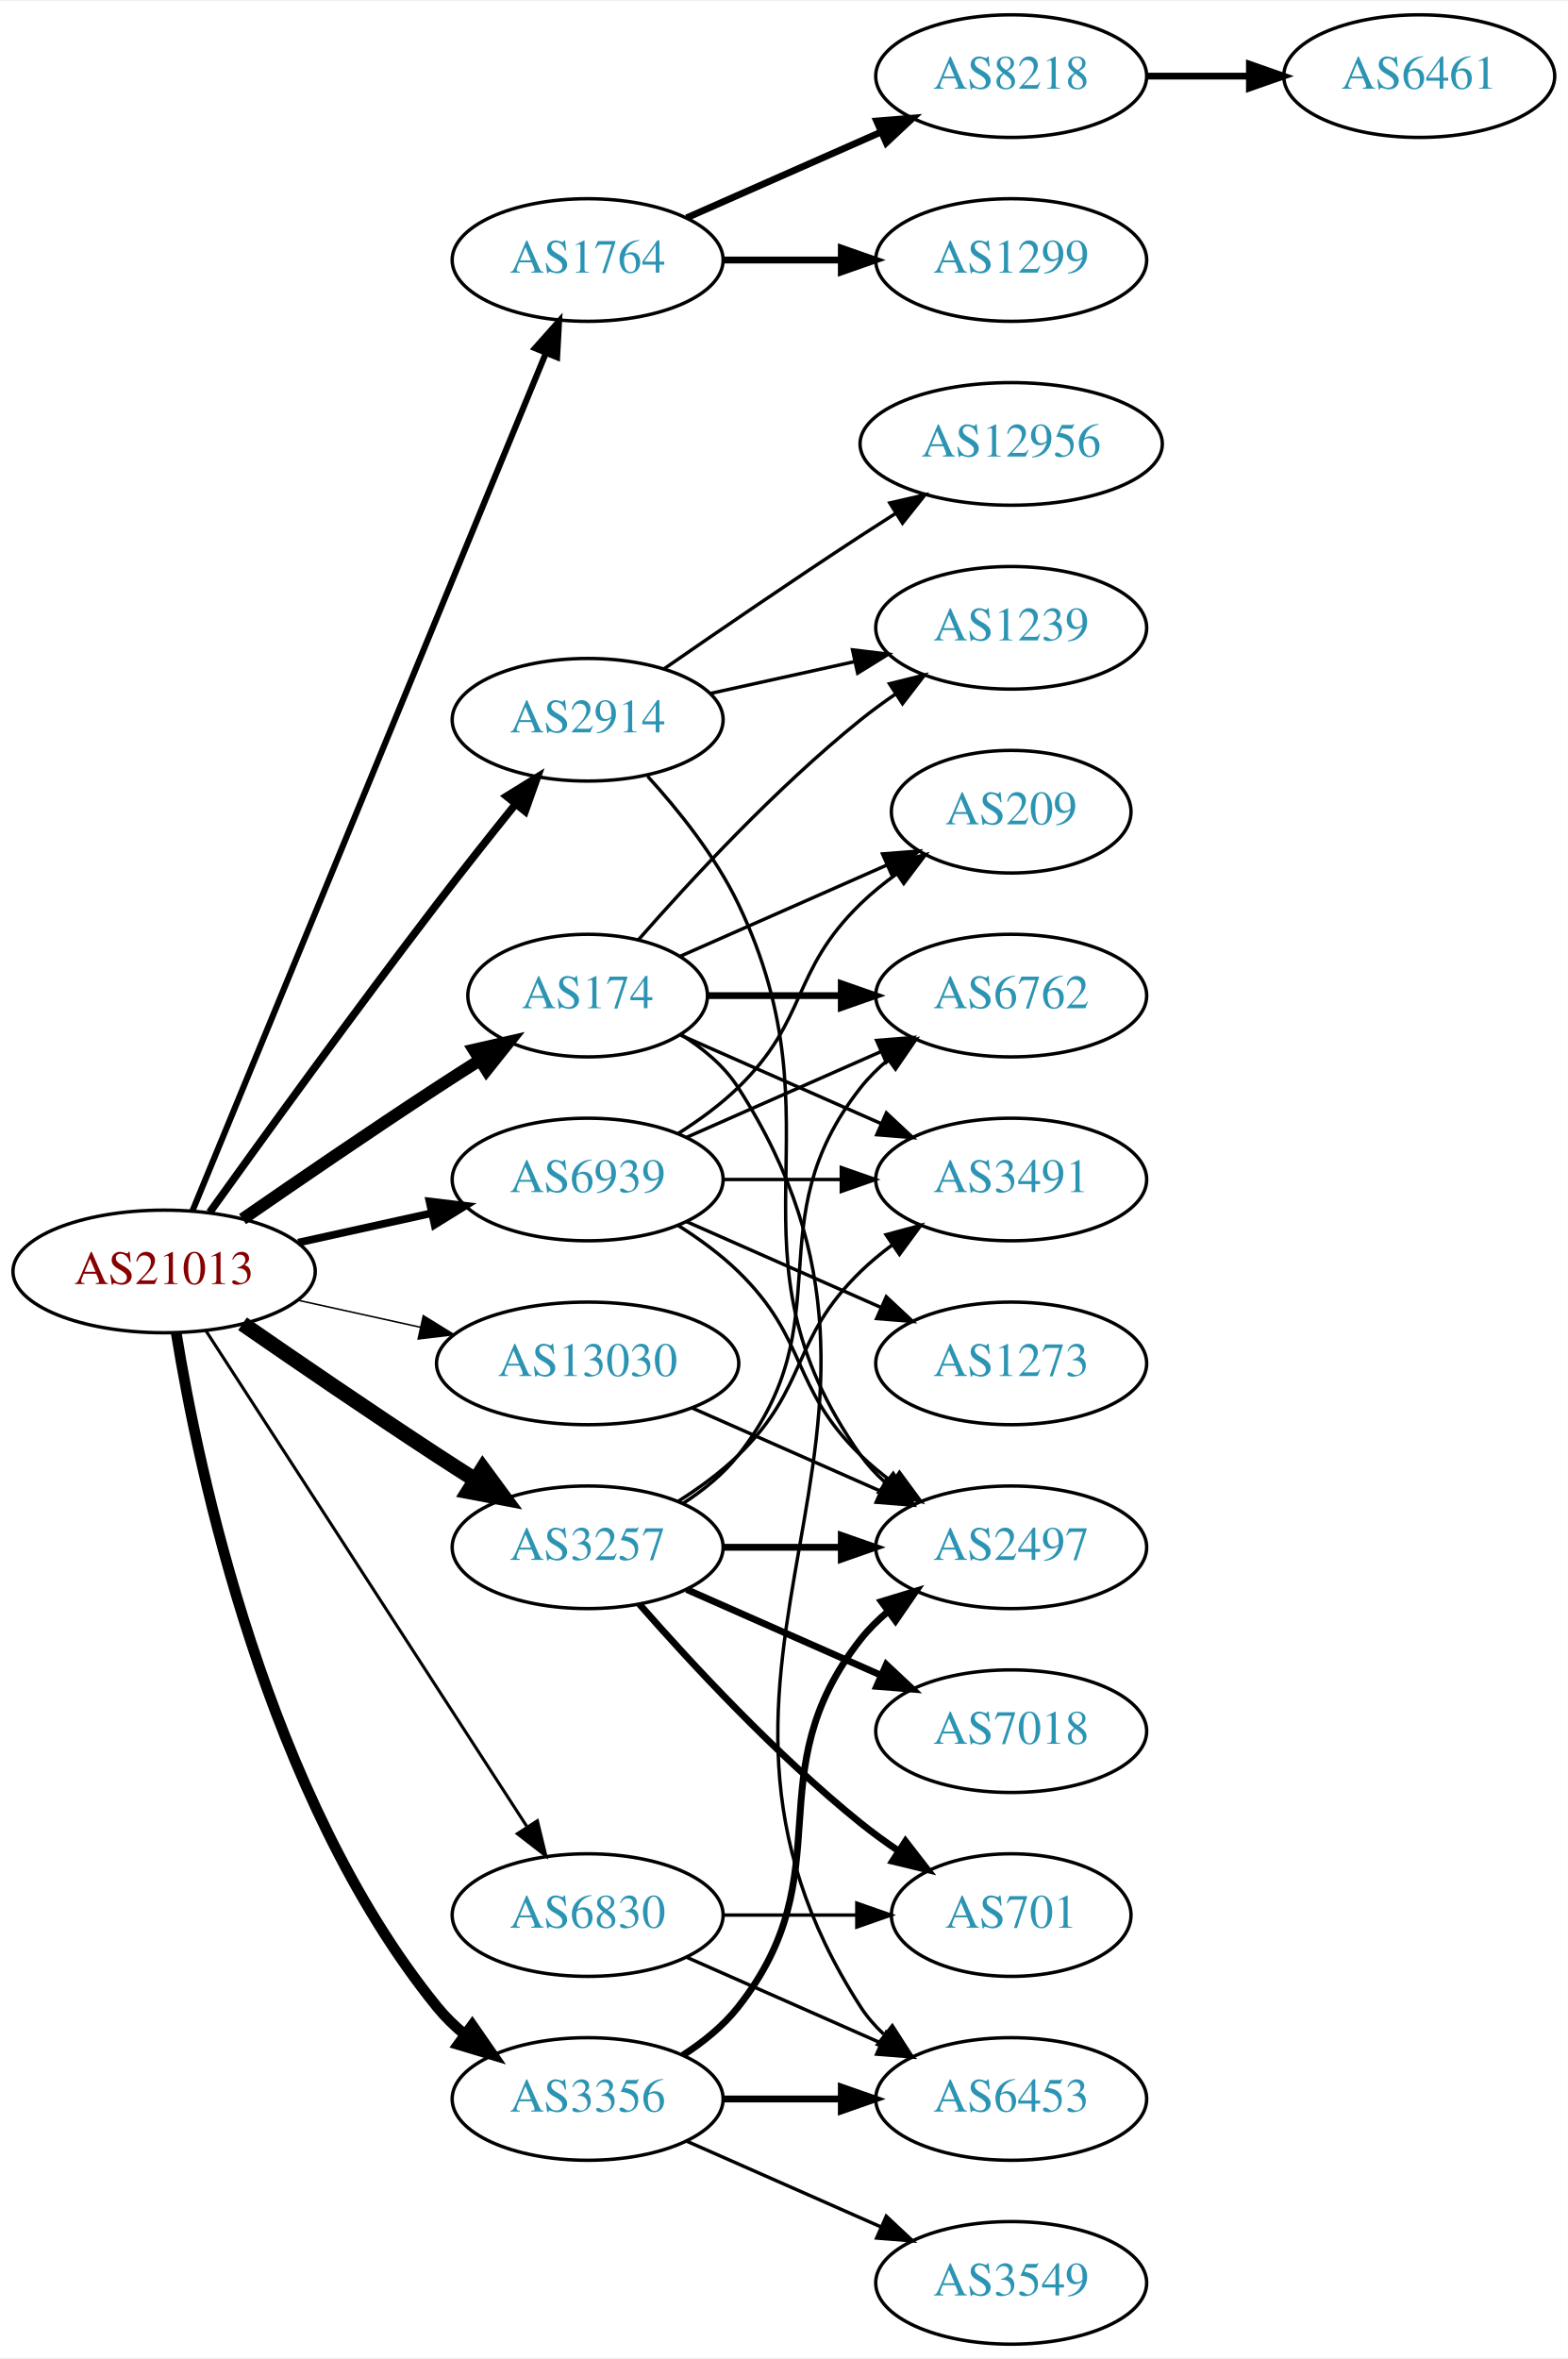
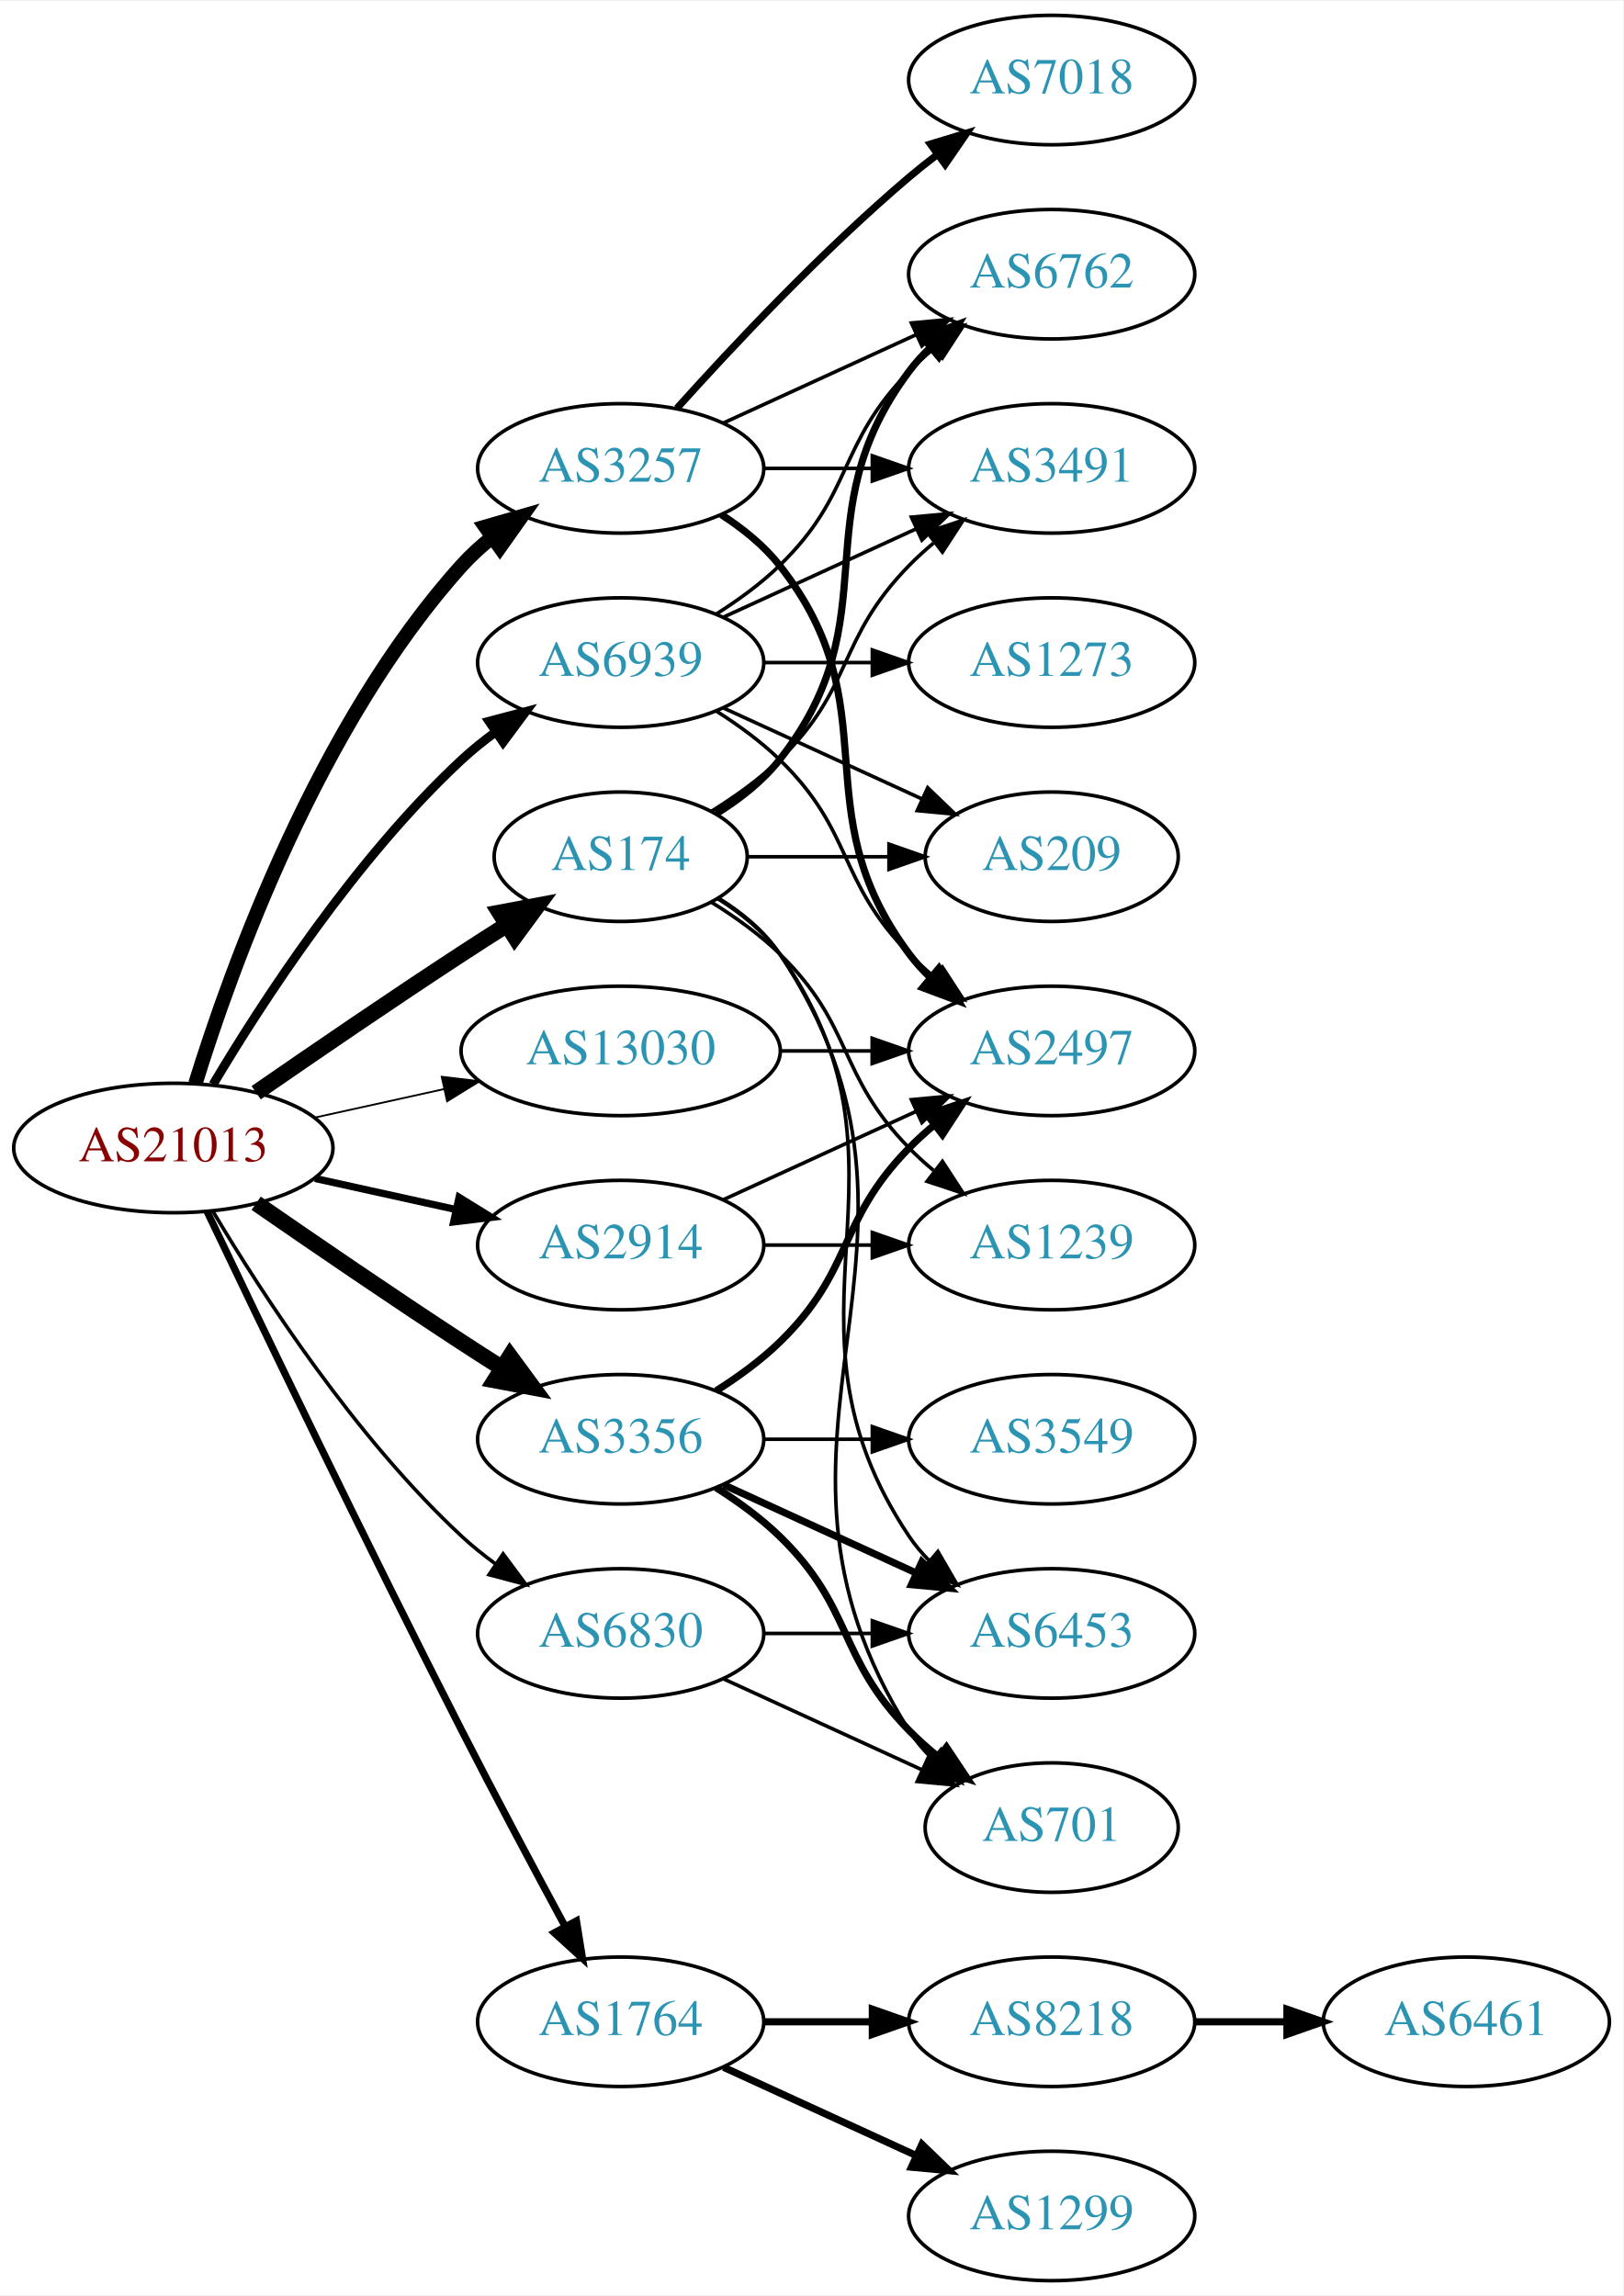
- <svg xmlns="http://www.w3.org/2000/svg" xmlns:xlink="http://www.w3.org/1999/xlink" width="460pt" height="692pt" viewBox="0.00 0.00 460.47 692.00">
-   <g id="graph0" class="graph" transform="scale(1 1) rotate(0) translate(4 688)">
-     <polygon fill="white" stroke="none" points="-4,4 -4,-688 456.469,-688 456.469,4 -4,4" />
+ <svg xmlns="http://www.w3.org/2000/svg" xmlns:xlink="http://www.w3.org/1999/xlink" width="451pt" height="638pt" viewBox="0.00 0.00 451.37 638.00">
+   <g id="graph0" class="graph" transform="scale(1 1) rotate(0) translate(4 634)">
+     <polygon fill="white" stroke="none" points="-4,4 -4,-634 447.37,-634 447.37,4 -4,4" />
    <g id="node1" class="node">
      <g id="a_node1">
        <a xlink:href="/asn/21013" xlink:title="AS21013 ~ Wels, AT [AT]">
          <ellipse fill="#ffffff" stroke="black" cx="44.196" cy="-315" rx="44.393" ry="18" />
          <text text-anchor="middle" x="44.196" y="-311.3" font-family="Times,serif" font-size="14.00" fill="#880000">AS21013</text>
        </a>
      </g>
    </g>
    <g id="node2" class="node">
      <g id="a_node2">
        <a xlink:href="/asn/174" xlink:title="AS174 ~ Cogent Communications [US]">
          <ellipse fill="#ffffff" stroke="black" cx="168.588" cy="-396" rx="35.194" ry="18" />
          <text text-anchor="middle" x="168.588" y="-392.3" font-family="Times,serif" font-size="14.00" fill="#2c94b3">AS174</text>
        </a>
      </g>
    </g>
    <g id="edge1" class="edge">
-       <path fill="none" stroke="black" stroke-width="3.6" d="M67.227,-330.367C83.029,-341.305 104.886,-356.261 124.392,-369 128.437,-371.642 132.722,-374.385 136.961,-377.067" />
-       <polygon fill="black" stroke="black" stroke-width="3.6" points="135.176,-380.079 145.506,-382.432 138.898,-374.15 135.176,-380.079" />
+       <path fill="none" stroke="black" stroke-width="4.5" d="M67.227,-330.367C83.029,-341.305 104.886,-356.261 124.392,-369 128.437,-371.642 132.722,-374.385 136.961,-377.067" />
+       <polygon fill="black" stroke="black" stroke-width="4.5" points="134.943,-380.449 145.506,-382.432 139.131,-373.78 134.943,-380.449" />
    </g>
    <g id="node3" class="node">
      <g id="a_node3">
        <a xlink:href="/asn/1764" xlink:title="AS1764 ~ NEXTLAYER-AS [AT]">
-           <ellipse fill="#ffffff" stroke="black" cx="168.588" cy="-612" rx="39.794" ry="18" />
-           <text text-anchor="middle" x="168.588" y="-608.3" font-family="Times,serif" font-size="14.00" fill="#2c94b3">AS1764</text>
+           <ellipse fill="#ffffff" stroke="black" cx="168.588" cy="-72" rx="39.794" ry="18" />
+           <text text-anchor="middle" x="168.588" y="-68.3" font-family="Times,serif" font-size="14.00" fill="#2c94b3">AS1764</text>
        </a>
      </g>
    </g>
    <g id="edge2" class="edge">
-       <path fill="none" stroke="black" stroke-width="1.8" d="M52.486,-332.689C73.015,-382.507 131.429,-524.254 156.229,-584.436" />
-       <polygon fill="black" stroke="black" stroke-width="1.8" points="153.136,-586.116 160.182,-594.028 159.608,-583.449 153.136,-586.116" />
+       <path fill="none" stroke="black" stroke-width="2" d="M53.55,-297.4C67.777,-267.544 97.759,-205.133 124.392,-153 133.699,-134.783 144.533,-114.47 153.022,-98.743" />
+       <polygon fill="black" stroke="black" stroke-width="2" points="156.287,-100.064 157.97,-89.603 150.131,-96.731 156.287,-100.064" />
    </g>
    <g id="node4" class="node">
      <g id="a_node4">
        <a xlink:href="/asn/2914" xlink:title="AS2914 ~ NTT America, Inc. [US]">
-           <ellipse fill="#ffffff" stroke="black" cx="168.588" cy="-477" rx="39.794" ry="18" />
-           <text text-anchor="middle" x="168.588" y="-473.3" font-family="Times,serif" font-size="14.00" fill="#2c94b3">AS2914</text>
+           <ellipse fill="#ffffff" stroke="black" cx="168.588" cy="-288" rx="39.794" ry="18" />
+           <text text-anchor="middle" x="168.588" y="-284.3" font-family="Times,serif" font-size="14.00" fill="#2c94b3">AS2914</text>
        </a>
      </g>
    </g>
    <g id="edge3" class="edge">
-       <path fill="none" stroke="black" stroke-width="2.25" d="M57.594,-332.374C73,-353.853 100.213,-391.438 124.392,-423 131.771,-432.632 140.055,-443.074 147.381,-452.187" />
-       <polygon fill="black" stroke="black" stroke-width="2.25" points="144.781,-454.537 153.786,-460.12 150.227,-450.14 144.781,-454.537" />
+       <path fill="none" stroke="black" stroke-width="2" d="M83.586,-306.531C95.977,-303.798 109.824,-300.743 122.644,-297.915" />
+       <polygon fill="black" stroke="black" stroke-width="2" points="123.648,-301.278 132.659,-295.705 122.14,-294.442 123.648,-301.278" />
    </g>
    <g id="node5" class="node">
      <g id="a_node5">
        <a xlink:href="/asn/3257" xlink:title="AS3257 ~ GTT [DE]">
-           <ellipse fill="#ffffff" stroke="black" cx="168.588" cy="-234" rx="39.794" ry="18" />
-           <text text-anchor="middle" x="168.588" y="-230.3" font-family="Times,serif" font-size="14.00" fill="#2c94b3">AS3257</text>
+           <ellipse fill="#ffffff" stroke="black" cx="168.588" cy="-504" rx="39.794" ry="18" />
+           <text text-anchor="middle" x="168.588" y="-500.3" font-family="Times,serif" font-size="14.00" fill="#2c94b3">AS3257</text>
        </a>
      </g>
    </g>
    <g id="edge4" class="edge">
-       <path fill="none" stroke="black" stroke-width="4.5" d="M67.227,-299.633C83.029,-288.695 104.886,-273.739 124.392,-261 127.974,-258.661 131.745,-256.241 135.505,-253.856" />
-       <polygon fill="black" stroke="black" stroke-width="4.5" points="137.8,-257.064 144.166,-248.404 133.605,-250.399 137.8,-257.064" />
+       <path fill="none" stroke="black" stroke-width="4" d="M50.334,-332.94C60.236,-364.979 84.574,-432.812 124.392,-477 126.908,-479.792 129.779,-482.401 132.819,-484.812" />
+       <polygon fill="black" stroke="black" stroke-width="4" points="130.948,-487.776 141.127,-490.715 135.002,-482.07 130.948,-487.776" />
    </g>
    <g id="node6" class="node">
      <g id="a_node6">
        <a xlink:href="/asn/3356" xlink:title="AS3356 ~ Level 3 Parent, LLC [US]">
-           <ellipse fill="#ffffff" stroke="black" cx="168.588" cy="-72" rx="39.794" ry="18" />
-           <text text-anchor="middle" x="168.588" y="-68.3" font-family="Times,serif" font-size="14.00" fill="#2c94b3">AS3356</text>
+           <ellipse fill="#ffffff" stroke="black" cx="168.588" cy="-234" rx="39.794" ry="18" />
+           <text text-anchor="middle" x="168.588" y="-230.3" font-family="Times,serif" font-size="14.00" fill="#2c94b3">AS3356</text>
        </a>
      </g>
    </g>
    <g id="edge5" class="edge">
-       <path fill="none" stroke="black" stroke-width="3.15" d="M47.777,-296.822C54.232,-257.003 74.303,-160.714 124.392,-99 126.761,-96.082 129.533,-93.388 132.511,-90.925" />
-       <polygon fill="black" stroke="black" stroke-width="3.15" points="134.702,-93.659 140.733,-84.948 130.586,-87.997 134.702,-93.659" />
+       <path fill="none" stroke="black" stroke-width="4.5" d="M67.227,-299.633C83.029,-288.695 104.886,-273.739 124.392,-261 127.974,-258.661 131.745,-256.241 135.505,-253.856" />
+       <polygon fill="black" stroke="black" stroke-width="4.5" points="137.8,-257.064 144.166,-248.404 133.605,-250.399 137.8,-257.064" />
    </g>
    <g id="node7" class="node">
      <g id="a_node7">
        <a xlink:href="/asn/6830" xlink:title="AS6830 ~ LGI-UPC [AT]">
-           <ellipse fill="#ffffff" stroke="black" cx="168.588" cy="-126" rx="39.794" ry="18" />
-           <text text-anchor="middle" x="168.588" y="-122.3" font-family="Times,serif" font-size="14.00" fill="#2c94b3">AS6830</text>
+           <ellipse fill="#ffffff" stroke="black" cx="168.588" cy="-180" rx="39.794" ry="18" />
+           <text text-anchor="middle" x="168.588" y="-176.3" font-family="Times,serif" font-size="14.00" fill="#2c94b3">AS6830</text>
        </a>
      </g>
    </g>
    <g id="edge6" class="edge">
-       <path fill="none" stroke="black" stroke-width="0.9" d="M56.491,-297.558C78.077,-264.225 125.293,-191.314 150.664,-152.134" />
-       <polygon fill="black" stroke="black" stroke-width="0.9" points="153.823,-153.696 156.321,-143.4 147.947,-149.891 153.823,-153.696" />
+       <path fill="none" stroke="black" d="M55.242,-297.329C68.813,-274.528 94.745,-234.528 124.392,-207 127.298,-204.301 130.512,-201.72 133.836,-199.297" />
+       <polygon fill="black" stroke="black" points="135.895,-202.13 142.214,-193.625 131.971,-196.333 135.895,-202.13" />
    </g>
    <g id="node8" class="node">
      <g id="a_node8">
        <a xlink:href="/asn/6939" xlink:title="AS6939 ~ Hurricane Electric LLC [US]">
-           <ellipse fill="#ffffff" stroke="black" cx="168.588" cy="-342" rx="39.794" ry="18" />
-           <text text-anchor="middle" x="168.588" y="-338.3" font-family="Times,serif" font-size="14.00" fill="#2c94b3">AS6939</text>
+           <ellipse fill="#ffffff" stroke="black" cx="168.588" cy="-450" rx="39.794" ry="18" />
+           <text text-anchor="middle" x="168.588" y="-446.3" font-family="Times,serif" font-size="14.00" fill="#2c94b3">AS6939</text>
        </a>
      </g>
    </g>
    <g id="edge7" class="edge">
-       <path fill="none" stroke="black" stroke-width="2.25" d="M83.586,-323.469C95.977,-326.202 109.824,-329.257 122.644,-332.085" />
-       <polygon fill="black" stroke="black" stroke-width="2.25" points="122.14,-335.558 132.659,-334.295 123.648,-328.722 122.14,-335.558" />
+       <path fill="none" stroke="black" stroke-width="2.5" d="M55.242,-332.671C68.813,-355.472 94.745,-395.472 124.392,-423 127.298,-425.699 130.512,-428.28 133.836,-430.703" />
+       <polygon fill="black" stroke="black" stroke-width="2.5" points="131.971,-433.667 142.214,-436.375 135.895,-427.87 131.971,-433.667" />
    </g>
    <g id="node9" class="node">
      <g id="a_node9">
        <a xlink:href="/asn/13030" xlink:title="AS13030 ~ Init7 (Switzerland) Ltd. [CH]">
-           <ellipse fill="#ffffff" stroke="black" cx="168.588" cy="-288" rx="44.393" ry="18" />
-           <text text-anchor="middle" x="168.588" y="-284.3" font-family="Times,serif" font-size="14.00" fill="#2c94b3">AS13030</text>
+           <ellipse fill="#ffffff" stroke="black" cx="168.588" cy="-342" rx="44.393" ry="18" />
+           <text text-anchor="middle" x="168.588" y="-338.3" font-family="Times,serif" font-size="14.00" fill="#2c94b3">AS13030</text>
        </a>
      </g>
    </g>
    <g id="edge8" class="edge">
-       <path fill="none" stroke="black" stroke-width="0.45" d="M83.586,-306.531C94.978,-304.018 107.6,-301.233 119.525,-298.603" />
-       <polygon fill="black" stroke="black" stroke-width="0.45" points="120.323,-302.011 129.335,-296.439 118.815,-295.175 120.323,-302.011" />
+       <path fill="none" stroke="black" stroke-width="0.5" d="M83.586,-323.469C94.978,-325.982 107.6,-328.767 119.525,-331.397" />
+       <polygon fill="black" stroke="black" stroke-width="0.5" points="118.815,-334.825 129.335,-333.561 120.323,-327.989 118.815,-334.825" />
    </g>
    <g id="node10" class="node">
      <g id="a_node10">
-         <a xlink:href="/asn/1239" xlink:title="AS1239 ~ Sprint [US]">
-           <ellipse fill="#ffffff" stroke="black" cx="292.98" cy="-504" rx="39.794" ry="18" />
-           <text text-anchor="middle" x="292.98" y="-500.3" font-family="Times,serif" font-size="14.00" fill="#2c94b3">AS1239</text>
+         <a xlink:href="/asn/3491" xlink:title="AS3491 ~ PCCW Global, Inc. [US]">
+           <ellipse fill="#ffffff" stroke="black" cx="288.431" cy="-504" rx="39.794" ry="18" />
+           <text text-anchor="middle" x="288.431" y="-500.3" font-family="Times,serif" font-size="14.00" fill="#2c94b3">AS3491</text>
        </a>
      </g>
    </g>
    <g id="edge9" class="edge">
-       <path fill="none" stroke="black" d="M183.462,-412.345C198.532,-429.559 223.81,-456.901 248.784,-477 252.04,-479.62 255.565,-482.192 259.149,-484.646" />
-       <polygon fill="black" stroke="black" points="257.237,-487.577 267.522,-490.121 261.068,-481.719 257.237,-487.577" />
+       <path fill="none" stroke="black" d="M193.767,-408.617C200.352,-412.694 207.201,-417.578 212.784,-423 233.478,-443.094 228.612,-456.383 248.784,-477 250.877,-479.139 253.161,-481.218 255.537,-483.21" />
+       <polygon fill="black" stroke="black" points="253.781,-486.275 263.837,-489.611 258.056,-480.732 253.781,-486.275" />
    </g>
    <g id="node11" class="node">
      <g id="a_node11">
        <a xlink:href="/asn/6762" xlink:title="AS6762 ~ TELECOM ITALIA SPARKLE S.p.A. [IT]">
-           <ellipse fill="#ffffff" stroke="black" cx="292.98" cy="-396" rx="39.794" ry="18" />
-           <text text-anchor="middle" x="292.98" y="-392.3" font-family="Times,serif" font-size="14.00" fill="#2c94b3">AS6762</text>
+           <ellipse fill="#ffffff" stroke="black" cx="288.431" cy="-558" rx="39.794" ry="18" />
+           <text text-anchor="middle" x="288.431" y="-554.3" font-family="Times,serif" font-size="14.00" fill="#2c94b3">AS6762</text>
        </a>
      </g>
    </g>
    <g id="edge10" class="edge">
-       <path fill="none" stroke="black" stroke-width="2" d="M204.007,-396C216.058,-396 229.834,-396 242.852,-396" />
-       <polygon fill="black" stroke="black" stroke-width="2" points="243.081,-399.5 253.081,-396 243.081,-392.5 243.081,-399.5" />
+       <path fill="none" stroke="black" stroke-width="2" d="M195.211,-408C201.661,-412.016 208.079,-417.024 212.784,-423 244.083,-462.754 218.513,-490.458 248.784,-531 250.529,-533.336 252.536,-535.545 254.7,-537.617" />
+       <polygon fill="black" stroke="black" stroke-width="2" points="252.577,-540.405 262.5,-544.118 257.059,-535.027 252.577,-540.405" />
    </g>
    <g id="node12" class="node">
      <g id="a_node12">
-         <a xlink:href="/asn/3491" xlink:title="AS3491 ~ PCCW Global, Inc. [US]">
-           <ellipse fill="#ffffff" stroke="black" cx="292.98" cy="-342" rx="39.794" ry="18" />
-           <text text-anchor="middle" x="292.98" y="-338.3" font-family="Times,serif" font-size="14.00" fill="#2c94b3">AS3491</text>
+         <a xlink:href="/asn/1239" xlink:title="AS1239 ~ Sprint [US]">
+           <ellipse fill="#ffffff" stroke="black" cx="288.431" cy="-288" rx="39.794" ry="18" />
+           <text text-anchor="middle" x="288.431" y="-284.3" font-family="Times,serif" font-size="14.00" fill="#2c94b3">AS1239</text>
        </a>
      </g>
    </g>
    <g id="edge11" class="edge">
-       <path fill="none" stroke="black" d="M195.844,-384.416C213.03,-376.833 235.743,-366.812 254.777,-358.414" />
-       <polygon fill="black" stroke="black" points="256.329,-361.555 264.065,-354.316 253.503,-355.151 256.329,-361.555" />
+       <path fill="none" stroke="black" d="M193.767,-383.383C200.352,-379.306 207.201,-374.422 212.784,-369 233.478,-348.906 228.612,-335.617 248.784,-315 250.877,-312.861 253.161,-310.782 255.537,-308.79" />
+       <polygon fill="black" stroke="black" points="258.056,-311.268 263.837,-302.389 253.781,-305.725 258.056,-311.268" />
    </g>
    <g id="node13" class="node">
      <g id="a_node13">
-         <a xlink:href="/asn/6453" xlink:title="AS6453 ~ TATA COMMUNICATIONS (AMERICA) INC [US]">
-           <ellipse fill="#ffffff" stroke="black" cx="292.98" cy="-72" rx="39.794" ry="18" />
-           <text text-anchor="middle" x="292.98" y="-68.3" font-family="Times,serif" font-size="14.00" fill="#2c94b3">AS6453</text>
+         <a xlink:href="/asn/209" xlink:title="AS209 ~ CenturyLink Communications, LLC [US]">
+           <ellipse fill="#ffffff" stroke="black" cx="288.431" cy="-396" rx="35.194" ry="18" />
+           <text text-anchor="middle" x="288.431" y="-392.3" font-family="Times,serif" font-size="14.00" fill="#2c94b3">AS209</text>
        </a>
      </g>
    </g>
    <g id="edge12" class="edge">
-       <path fill="none" stroke="black" d="M195.985,-384.552C202.438,-380.538 208.665,-375.394 212.784,-369 278.353,-267.232 183.216,-200.768 248.784,-99 250.652,-96.101 252.954,-93.458 255.513,-91.061" />
-       <polygon fill="black" stroke="black" points="258.063,-93.511 263.79,-84.597 253.754,-87.994 258.063,-93.511" />
+       <path fill="none" stroke="black" d="M203.99,-396C216.212,-396 230.147,-396 243.082,-396" />
+       <polygon fill="black" stroke="black" points="243.19,-399.5 253.19,-396 243.19,-392.5 243.19,-399.5" />
    </g>
    <g id="node14" class="node">
      <g id="a_node14">
-         <a xlink:href="/asn/209" xlink:title="AS209 ~ CenturyLink Communications, LLC [US]">
-           <ellipse fill="#ffffff" stroke="black" cx="292.98" cy="-450" rx="35.194" ry="18" />
-           <text text-anchor="middle" x="292.98" y="-446.3" font-family="Times,serif" font-size="14.00" fill="#2c94b3">AS209</text>
+         <a xlink:href="/asn/6453" xlink:title="AS6453 ~ TATA COMMUNICATIONS (AMERICA) INC [US]">
+           <ellipse fill="#ffffff" stroke="black" cx="288.431" cy="-180" rx="39.794" ry="18" />
+           <text text-anchor="middle" x="288.431" y="-176.3" font-family="Times,serif" font-size="14.00" fill="#2c94b3">AS6453</text>
        </a>
      </g>
    </g>
    <g id="edge13" class="edge">
-       <path fill="none" stroke="black" d="M195.844,-407.584C213.51,-415.379 237.018,-425.75 256.366,-434.287" />
-       <polygon fill="black" stroke="black" points="255.206,-437.6 265.768,-438.435 258.031,-431.196 255.206,-437.6" />
+       <path fill="none" stroke="black" d="M195.626,-384.31C202.078,-380.295 208.394,-375.21 212.784,-369 255.364,-308.775 207.76,-268.294 248.784,-207 250.406,-204.577 252.325,-202.305 254.427,-200.19" />
+       <polygon fill="black" stroke="black" points="256.794,-202.771 262.112,-193.607 252.24,-197.454 256.794,-202.771" />
    </g>
    <g id="node15" class="node">
      <g id="a_node15">
-         <a xlink:href="/asn/1299" xlink:title="AS1299 ~ Telia Carrier [EU]">
-           <ellipse fill="#ffffff" stroke="black" cx="292.98" cy="-612" rx="39.794" ry="18" />
-           <text text-anchor="middle" x="292.98" y="-608.3" font-family="Times,serif" font-size="14.00" fill="#2c94b3">AS1299</text>
+         <a xlink:href="/asn/701" xlink:title="AS701 ~ UUNET [US]">
+           <ellipse fill="#ffffff" stroke="black" cx="288.431" cy="-126" rx="35.194" ry="18" />
+           <text text-anchor="middle" x="288.431" y="-122.3" font-family="Times,serif" font-size="14.00" fill="#2c94b3">AS701</text>
        </a>
      </g>
    </g>
    <g id="edge14" class="edge">
-       <path fill="none" stroke="black" stroke-width="2" d="M208.314,-612C219.252,-612 231.303,-612 242.769,-612" />
-       <polygon fill="black" stroke="black" stroke-width="2" points="243.087,-615.5 253.087,-612 243.087,-608.5 243.087,-615.5" />
+       <path fill="none" stroke="black" d="M195.848,-384.462C202.301,-380.448 208.561,-375.326 212.784,-369 266.823,-288.056 196.834,-235.3 248.784,-153 250.576,-150.162 252.784,-147.541 255.231,-145.14" />
+       <polygon fill="black" stroke="black" points="257.649,-147.681 263.105,-138.598 253.176,-142.296 257.649,-147.681" />
    </g>
    <g id="node16" class="node">
      <g id="a_node16">
        <a xlink:href="/asn/8218" xlink:title="AS8218 ~ legacy Neotelecoms [FR]">
-           <ellipse fill="#ffffff" stroke="black" cx="292.98" cy="-666" rx="39.794" ry="18" />
-           <text text-anchor="middle" x="292.98" y="-662.3" font-family="Times,serif" font-size="14.00" fill="#2c94b3">AS8218</text>
+           <ellipse fill="#ffffff" stroke="black" cx="288.431" cy="-72" rx="39.794" ry="18" />
+           <text text-anchor="middle" x="288.431" y="-68.3" font-family="Times,serif" font-size="14.00" fill="#2c94b3">AS8218</text>
        </a>
      </g>
    </g>
    <g id="edge15" class="edge">
-       <path fill="none" stroke="black" stroke-width="2" d="M197.667,-624.389C214.615,-631.866 236.413,-641.483 254.782,-649.588" />
-       <polygon fill="black" stroke="black" stroke-width="2" points="253.47,-652.834 264.032,-653.669 256.296,-646.43 253.47,-652.834" />
-     </g>
-     <g id="edge17" class="edge">
-       <path fill="none" stroke="black" d="M204.661,-484.737C217.848,-487.646 233.028,-490.995 246.994,-494.076" />
-       <polygon fill="black" stroke="black" points="246.383,-497.525 256.903,-496.262 247.891,-490.69 246.383,-497.525" />
-     </g>
-     <g id="node18" class="node">
-       <g id="a_node18">
-         <a xlink:href="/asn/12956" xlink:title="AS12956 ~ TELXIUS [ES]">
-           <ellipse fill="#ffffff" stroke="black" cx="292.98" cy="-558" rx="44.393" ry="18" />
-           <text text-anchor="middle" x="292.98" y="-554.3" font-family="Times,serif" font-size="14.00" fill="#2c94b3">AS12956</text>
-         </a>
-       </g>
+       <path fill="none" stroke="black" stroke-width="2" d="M208.501,-72C218.054,-72 228.404,-72 238.367,-72" />
+       <polygon fill="black" stroke="black" stroke-width="2" points="238.559,-75.5 248.559,-72 238.559,-68.5 238.559,-75.5" />
+     </g>
+     <g id="node17" class="node">
+       <g id="a_node17">
+         <a xlink:href="/asn/1299" xlink:title="AS1299 ~ Telia Carrier [EU]">
+           <ellipse fill="#ffffff" stroke="black" cx="288.431" cy="-18" rx="39.794" ry="18" />
+           <text text-anchor="middle" x="288.431" y="-14.3" font-family="Times,serif" font-size="14.00" fill="#2c94b3">AS1299</text>
+         </a>
+       </g>
+     </g>
+     <g id="edge16" class="edge">
+       <path fill="none" stroke="black" stroke-width="2" d="M197.217,-59.339C213.174,-52.027 233.445,-42.739 250.727,-34.819" />
+       <polygon fill="black" stroke="black" stroke-width="2" points="252.342,-37.929 259.975,-30.581 249.426,-31.565 252.342,-37.929" />
    </g>
    <g id="edge18" class="edge">
-       <path fill="none" stroke="black" d="M190.945,-491.901C206.796,-502.877 228.999,-518.079 248.784,-531 252.105,-533.169 255.587,-535.406 259.074,-537.621" />
-       <polygon fill="black" stroke="black" points="257.33,-540.66 267.656,-543.032 261.063,-534.738 257.33,-540.66" />
+       <path fill="none" stroke="black" d="M208.501,-288C218.054,-288 228.404,-288 238.367,-288" />
+       <polygon fill="black" stroke="black" points="238.559,-291.5 248.559,-288 238.559,-284.5 238.559,-291.5" />
    </g>
    <g id="node19" class="node">
      <g id="a_node19">
        <a xlink:href="/asn/2497" xlink:title="AS2497 ~ Internet Initiative Japan Inc. [JP]">
-           <ellipse fill="#ffffff" stroke="black" cx="292.98" cy="-234" rx="39.794" ry="18" />
-           <text text-anchor="middle" x="292.98" y="-230.3" font-family="Times,serif" font-size="14.00" fill="#2c94b3">AS2497</text>
+           <ellipse fill="#ffffff" stroke="black" cx="288.431" cy="-342" rx="39.794" ry="18" />
+           <text text-anchor="middle" x="288.431" y="-338.3" font-family="Times,serif" font-size="14.00" fill="#2c94b3">AS2497</text>
        </a>
      </g>
    </g>
    <g id="edge19" class="edge">
-       <path fill="none" stroke="black" d="M186.208,-460.394C195.347,-450.359 206.146,-436.859 212.784,-423 244.645,-356.48 206.205,-321.225 248.784,-261 250.775,-258.184 253.162,-255.599 255.778,-253.24" />
-       <polygon fill="black" stroke="black" points="258.331,-255.694 264.147,-246.838 254.078,-250.135 258.331,-255.694" />
+       <path fill="none" stroke="black" d="M197.217,-300.661C213.174,-307.973 233.445,-317.261 250.727,-325.181" />
+       <polygon fill="black" stroke="black" points="249.426,-328.435 259.975,-329.419 252.342,-322.071 249.426,-328.435" />
+     </g>
+     <g id="edge21" class="edge">
+       <path fill="none" stroke="black" d="M208.501,-504C218.054,-504 228.404,-504 238.367,-504" />
+       <polygon fill="black" stroke="black" points="238.559,-507.5 248.559,-504 238.559,-500.5 238.559,-507.5" />
    </g>
    <g id="edge22" class="edge">
-       <path fill="none" stroke="black" d="M196.56,-246.855C202.548,-250.72 208.408,-255.441 212.784,-261 244.083,-300.754 217.486,-329.246 248.784,-369 251.109,-371.953 253.853,-374.67 256.812,-377.147" />
-       <polygon fill="black" stroke="black" points="254.872,-380.064 265.009,-383.145 259.005,-374.415 254.872,-380.064" />
+       <path fill="none" stroke="black" d="M197.217,-516.661C213.174,-523.973 233.445,-533.261 250.727,-541.181" />
+       <polygon fill="black" stroke="black" points="249.426,-544.435 259.975,-545.419 252.342,-538.071 249.426,-544.435" />
    </g>
    <g id="edge23" class="edge">
-       <path fill="none" stroke="black" d="M195.117,-247.462C201.28,-251.362 207.582,-255.948 212.784,-261 233.478,-281.094 228.091,-294.906 248.784,-315 251.629,-317.763 254.803,-320.386 258.103,-322.834" />
-       <polygon fill="black" stroke="black" points="256.22,-325.786 266.451,-328.538 260.169,-320.006 256.22,-325.786" />
-     </g>
-     <g id="edge21" class="edge">
-       <path fill="none" stroke="black" stroke-width="2" d="M208.314,-234C219.252,-234 231.303,-234 242.769,-234" />
-       <polygon fill="black" stroke="black" stroke-width="2" points="243.087,-237.5 253.087,-234 243.087,-230.5 243.087,-237.5" />
+       <path fill="none" stroke="black" stroke-width="2" d="M196.56,-491.145C202.548,-487.28 208.408,-482.559 212.784,-477 244.083,-437.246 218.513,-409.542 248.784,-369 250.529,-366.664 252.536,-364.455 254.7,-362.383" />
+       <polygon fill="black" stroke="black" stroke-width="2" points="257.059,-364.973 262.5,-355.882 252.577,-359.595 257.059,-364.973" />
    </g>
    <g id="node20" class="node">
      <g id="a_node20">
        <a xlink:href="/asn/7018" xlink:title="AS7018 ~ AT&amp;T Services, Inc. [US]">
-           <ellipse fill="#ffffff" stroke="black" cx="292.98" cy="-180" rx="39.794" ry="18" />
-           <text text-anchor="middle" x="292.98" y="-176.3" font-family="Times,serif" font-size="14.00" fill="#2c94b3">AS7018</text>
+           <ellipse fill="#ffffff" stroke="black" cx="288.431" cy="-612" rx="39.794" ry="18" />
+           <text text-anchor="middle" x="288.431" y="-608.3" font-family="Times,serif" font-size="14.00" fill="#2c94b3">AS7018</text>
        </a>
      </g>
    </g>
    <g id="edge20" class="edge">
-       <path fill="none" stroke="black" stroke-width="2" d="M197.667,-221.611C214.615,-214.134 236.413,-204.517 254.782,-196.412" />
-       <polygon fill="black" stroke="black" stroke-width="2" points="256.296,-199.57 264.032,-192.331 253.47,-193.166 256.296,-199.57" />
+       <path fill="none" stroke="black" stroke-width="2" d="M184.234,-520.725C199.535,-537.765 224.632,-564.523 248.784,-585 251.281,-587.117 253.942,-589.232 256.653,-591.293" />
+       <polygon fill="black" stroke="black" stroke-width="2" points="254.69,-594.194 264.83,-597.266 258.819,-588.541 254.69,-594.194" />
+     </g>
+     <g id="edge26" class="edge">
+       <path fill="none" stroke="black" stroke-width="2" d="M197.217,-221.339C213.174,-214.027 233.445,-204.739 250.727,-196.819" />
+       <polygon fill="black" stroke="black" stroke-width="2" points="252.342,-199.929 259.975,-192.581 249.426,-193.565 252.342,-199.929" />
+     </g>
+     <g id="edge27" class="edge">
+       <path fill="none" stroke="black" stroke-width="2" d="M195.117,-220.538C201.28,-216.638 207.582,-212.052 212.784,-207 233.478,-186.906 228.612,-173.617 248.784,-153 251.264,-150.466 254.01,-148.017 256.863,-145.696" />
+       <polygon fill="black" stroke="black" stroke-width="2" points="259.165,-148.343 265.048,-139.532 254.954,-142.752 259.165,-148.343" />
+     </g>
+     <g id="edge25" class="edge">
+       <path fill="none" stroke="black" stroke-width="2" d="M195.117,-247.462C201.28,-251.362 207.582,-255.948 212.784,-261 233.478,-281.094 228.612,-294.383 248.784,-315 250.877,-317.139 253.161,-319.218 255.537,-321.21" />
+       <polygon fill="black" stroke="black" stroke-width="2" points="253.781,-324.275 263.837,-327.611 258.056,-318.732 253.781,-324.275" />
    </g>
    <g id="node21" class="node">
      <g id="a_node21">
-         <a xlink:href="/asn/701" xlink:title="AS701 ~ UUNET [US]">
-           <ellipse fill="#ffffff" stroke="black" cx="292.98" cy="-126" rx="35.194" ry="18" />
-           <text text-anchor="middle" x="292.98" y="-122.3" font-family="Times,serif" font-size="14.00" fill="#2c94b3">AS701</text>
+         <a xlink:href="/asn/3549" xlink:title="AS3549 ~ Level 3 Parent, LLC [US]">
+           <ellipse fill="#ffffff" stroke="black" cx="288.431" cy="-234" rx="39.794" ry="18" />
+           <text text-anchor="middle" x="288.431" y="-230.3" font-family="Times,serif" font-size="14.00" fill="#2c94b3">AS3549</text>
        </a>
      </g>
    </g>
    <g id="edge24" class="edge">
-       <path fill="none" stroke="black" stroke-width="2" d="M183.74,-217.337C198.842,-200.106 223.963,-172.976 248.784,-153 252.289,-150.179 256.107,-147.413 259.975,-144.792" />
-       <polygon fill="black" stroke="black" stroke-width="2" points="261.933,-147.694 268.421,-139.318 258.126,-141.82 261.933,-147.694" />
-     </g>
-     <g id="edge27" class="edge">
-       <path fill="none" stroke="black" stroke-width="2" d="M208.314,-72C219.252,-72 231.303,-72 242.769,-72" />
-       <polygon fill="black" stroke="black" stroke-width="2" points="243.087,-75.5 253.087,-72 243.087,-68.5 243.087,-75.5" />
-     </g>
-     <g id="edge26" class="edge">
-       <path fill="none" stroke="black" stroke-width="2" d="M196.56,-84.855C202.548,-88.72 208.408,-93.441 212.784,-99 244.083,-138.754 217.486,-167.246 248.784,-207 251.109,-209.953 253.853,-212.67 256.812,-215.147" />
-       <polygon fill="black" stroke="black" stroke-width="2" points="254.872,-218.064 265.009,-221.145 259.005,-212.415 254.872,-218.064" />
+       <path fill="none" stroke="black" d="M208.501,-234C218.054,-234 228.404,-234 238.367,-234" />
+       <polygon fill="black" stroke="black" points="238.559,-237.5 248.559,-234 238.559,-230.5 238.559,-237.5" />
+     </g>
+     <g id="edge28" class="edge">
+       <path fill="none" stroke="black" d="M208.501,-180C218.054,-180 228.404,-180 238.367,-180" />
+       <polygon fill="black" stroke="black" points="238.559,-183.5 248.559,-180 238.559,-176.5 238.559,-183.5" />
+     </g>
+     <g id="edge29" class="edge">
+       <path fill="none" stroke="black" d="M197.217,-167.339C213.633,-159.817 234.615,-150.202 252.212,-142.139" />
+       <polygon fill="black" stroke="black" points="253.956,-145.189 261.589,-137.842 251.04,-138.826 253.956,-145.189" />
+     </g>
+     <g id="edge32" class="edge">
+       <path fill="none" stroke="black" d="M197.217,-462.661C213.174,-469.973 233.445,-479.261 250.727,-487.181" />
+       <polygon fill="black" stroke="black" points="249.426,-490.435 259.975,-491.419 252.342,-484.071 249.426,-490.435" />
+     </g>
+     <g id="edge31" class="edge">
+       <path fill="none" stroke="black" d="M195.117,-463.462C201.28,-467.362 207.582,-471.948 212.784,-477 233.478,-497.094 228.612,-510.383 248.784,-531 250.877,-533.139 253.161,-535.218 255.537,-537.21" />
+       <polygon fill="black" stroke="black" points="253.781,-540.275 263.837,-543.611 258.056,-534.732 253.781,-540.275" />
+     </g>
+     <g id="edge33" class="edge">
+       <path fill="none" stroke="black" d="M197.217,-437.339C213.633,-429.817 234.615,-420.202 252.212,-412.139" />
+       <polygon fill="black" stroke="black" points="253.956,-415.189 261.589,-407.842 251.04,-408.826 253.956,-415.189" />
+     </g>
+     <g id="edge30" class="edge">
+       <path fill="none" stroke="black" d="M195.117,-436.538C201.28,-432.638 207.582,-428.052 212.784,-423 233.478,-402.906 228.612,-389.617 248.784,-369 250.877,-366.861 253.161,-364.782 255.537,-362.79" />
+       <polygon fill="black" stroke="black" points="258.056,-365.268 263.837,-356.389 253.781,-359.725 258.056,-365.268" />
    </g>
    <g id="node22" class="node">
      <g id="a_node22">
-         <a xlink:href="/asn/3549" xlink:title="AS3549 ~ Level 3 Parent, LLC [US]">
-           <ellipse fill="#ffffff" stroke="black" cx="292.98" cy="-18" rx="39.794" ry="18" />
-           <text text-anchor="middle" x="292.98" y="-14.3" font-family="Times,serif" font-size="14.00" fill="#2c94b3">AS3549</text>
-         </a>
-       </g>
-     </g>
-     <g id="edge25" class="edge">
-       <path fill="none" stroke="black" d="M197.667,-59.611C214.615,-52.134 236.413,-42.517 254.782,-34.412" />
-       <polygon fill="black" stroke="black" points="256.296,-37.57 264.032,-30.331 253.47,-31.166 256.296,-37.57" />
-     </g>
-     <g id="edge29" class="edge">
-       <path fill="none" stroke="black" d="M197.667,-113.611C214.615,-106.134 236.413,-96.517 254.782,-88.412" />
-       <polygon fill="black" stroke="black" points="256.296,-91.57 264.032,-84.331 253.47,-85.165 256.296,-91.57" />
-     </g>
-     <g id="edge28" class="edge">
-       <path fill="none" stroke="black" d="M208.314,-126C220.803,-126 234.742,-126 247.605,-126" />
-       <polygon fill="black" stroke="black" points="247.643,-129.5 257.643,-126 247.643,-122.5 247.643,-129.5" />
-     </g>
-     <g id="edge30" class="edge">
-       <path fill="none" stroke="black" d="M197.667,-354.389C214.615,-361.866 236.413,-371.483 254.782,-379.588" />
-       <polygon fill="black" stroke="black" points="253.47,-382.834 264.032,-383.669 256.296,-376.43 253.47,-382.834" />
-     </g>
-     <g id="edge33" class="edge">
-       <path fill="none" stroke="black" d="M208.314,-342C219.252,-342 231.303,-342 242.769,-342" />
-       <polygon fill="black" stroke="black" points="243.087,-345.5 253.087,-342 243.087,-338.5 243.087,-345.5" />
+         <a xlink:href="/asn/1273" xlink:title="AS1273 ~ Vodafone Group PLC [EU]">
+           <ellipse fill="#ffffff" stroke="black" cx="288.431" cy="-450" rx="39.794" ry="18" />
+           <text text-anchor="middle" x="288.431" y="-446.3" font-family="Times,serif" font-size="14.00" fill="#2c94b3">AS1273</text>
+         </a>
+       </g>
    </g>
    <g id="edge34" class="edge">
-       <path fill="none" stroke="black" d="M195.117,-355.462C201.28,-359.362 207.582,-363.948 212.784,-369 233.478,-389.094 228.091,-402.906 248.784,-423 252.012,-426.134 255.663,-429.089 259.441,-431.812" />
-       <polygon fill="black" stroke="black" points="257.539,-434.75 267.801,-437.383 261.42,-428.925 257.539,-434.75" />
-     </g>
-     <g id="edge31" class="edge">
-       <path fill="none" stroke="black" d="M195.117,-328.538C201.28,-324.638 207.582,-320.052 212.784,-315 233.478,-294.906 228.091,-281.094 248.784,-261 251.629,-258.237 254.803,-255.614 258.103,-253.166" />
-       <polygon fill="black" stroke="black" points="260.169,-255.994 266.451,-247.462 256.22,-250.214 260.169,-255.994" />
-     </g>
-     <g id="node23" class="node">
-       <g id="a_node23">
-         <a xlink:href="/asn/1273" xlink:title="AS1273 ~ Vodafone Group PLC [EU]">
-           <ellipse fill="#ffffff" stroke="black" cx="292.98" cy="-288" rx="39.794" ry="18" />
-           <text text-anchor="middle" x="292.98" y="-284.3" font-family="Times,serif" font-size="14.00" fill="#2c94b3">AS1273</text>
-         </a>
-       </g>
-     </g>
-     <g id="edge32" class="edge">
-       <path fill="none" stroke="black" d="M197.667,-329.611C214.615,-322.134 236.413,-312.517 254.782,-304.412" />
-       <polygon fill="black" stroke="black" points="256.296,-307.57 264.032,-300.331 253.47,-301.166 256.296,-307.57" />
+       <path fill="none" stroke="black" d="M208.501,-450C218.054,-450 228.404,-450 238.367,-450" />
+       <polygon fill="black" stroke="black" points="238.559,-453.5 248.559,-450 238.559,-446.5 238.559,-453.5" />
    </g>
    <g id="edge35" class="edge">
-       <path fill="none" stroke="black" d="M199.216,-274.928C215.81,-267.607 236.67,-258.403 254.403,-250.579" />
-       <polygon fill="black" stroke="black" points="256.151,-253.634 263.887,-246.395 253.325,-247.23 256.151,-253.634" />
-     </g>
-     <g id="node17" class="node">
-       <g id="a_node17">
+       <path fill="none" stroke="black" d="M212.799,-342C221.112,-342 229.875,-342 238.357,-342" />
+       <polygon fill="black" stroke="black" points="238.516,-345.5 248.516,-342 238.516,-338.5 238.516,-345.5" />
+     </g>
+     <g id="node18" class="node">
+       <g id="a_node18">
        <a xlink:href="/asn/6461" xlink:title="AS6461 ~ ZAYO-6461 [US]">
-           <ellipse fill="#ffffff" stroke="black" cx="412.823" cy="-666" rx="39.794" ry="18" />
-           <text text-anchor="middle" x="412.823" y="-662.3" font-family="Times,serif" font-size="14.00" fill="#2c94b3">AS6461</text>
-         </a>
-       </g>
-     </g>
-     <g id="edge16" class="edge">
-       <path fill="none" stroke="black" stroke-width="2" d="M332.893,-666C342.446,-666 352.796,-666 362.759,-666" />
-       <polygon fill="black" stroke="black" stroke-width="2" points="362.951,-669.5 372.951,-666 362.951,-662.5 362.951,-669.5" />
+           <ellipse fill="#ffffff" stroke="black" cx="403.724" cy="-72" rx="39.794" ry="18" />
+           <text text-anchor="middle" x="403.724" y="-68.3" font-family="Times,serif" font-size="14.00" fill="#2c94b3">AS6461</text>
+         </a>
+       </g>
+     </g>
+     <g id="edge17" class="edge">
+       <path fill="none" stroke="black" stroke-width="2" d="M328.103,-72C336.306,-72 345.07,-72 353.602,-72" />
+       <polygon fill="black" stroke="black" stroke-width="2" points="353.841,-75.5 363.841,-72 353.841,-68.5 353.841,-75.5" />
    </g>
  </g>
</svg>
